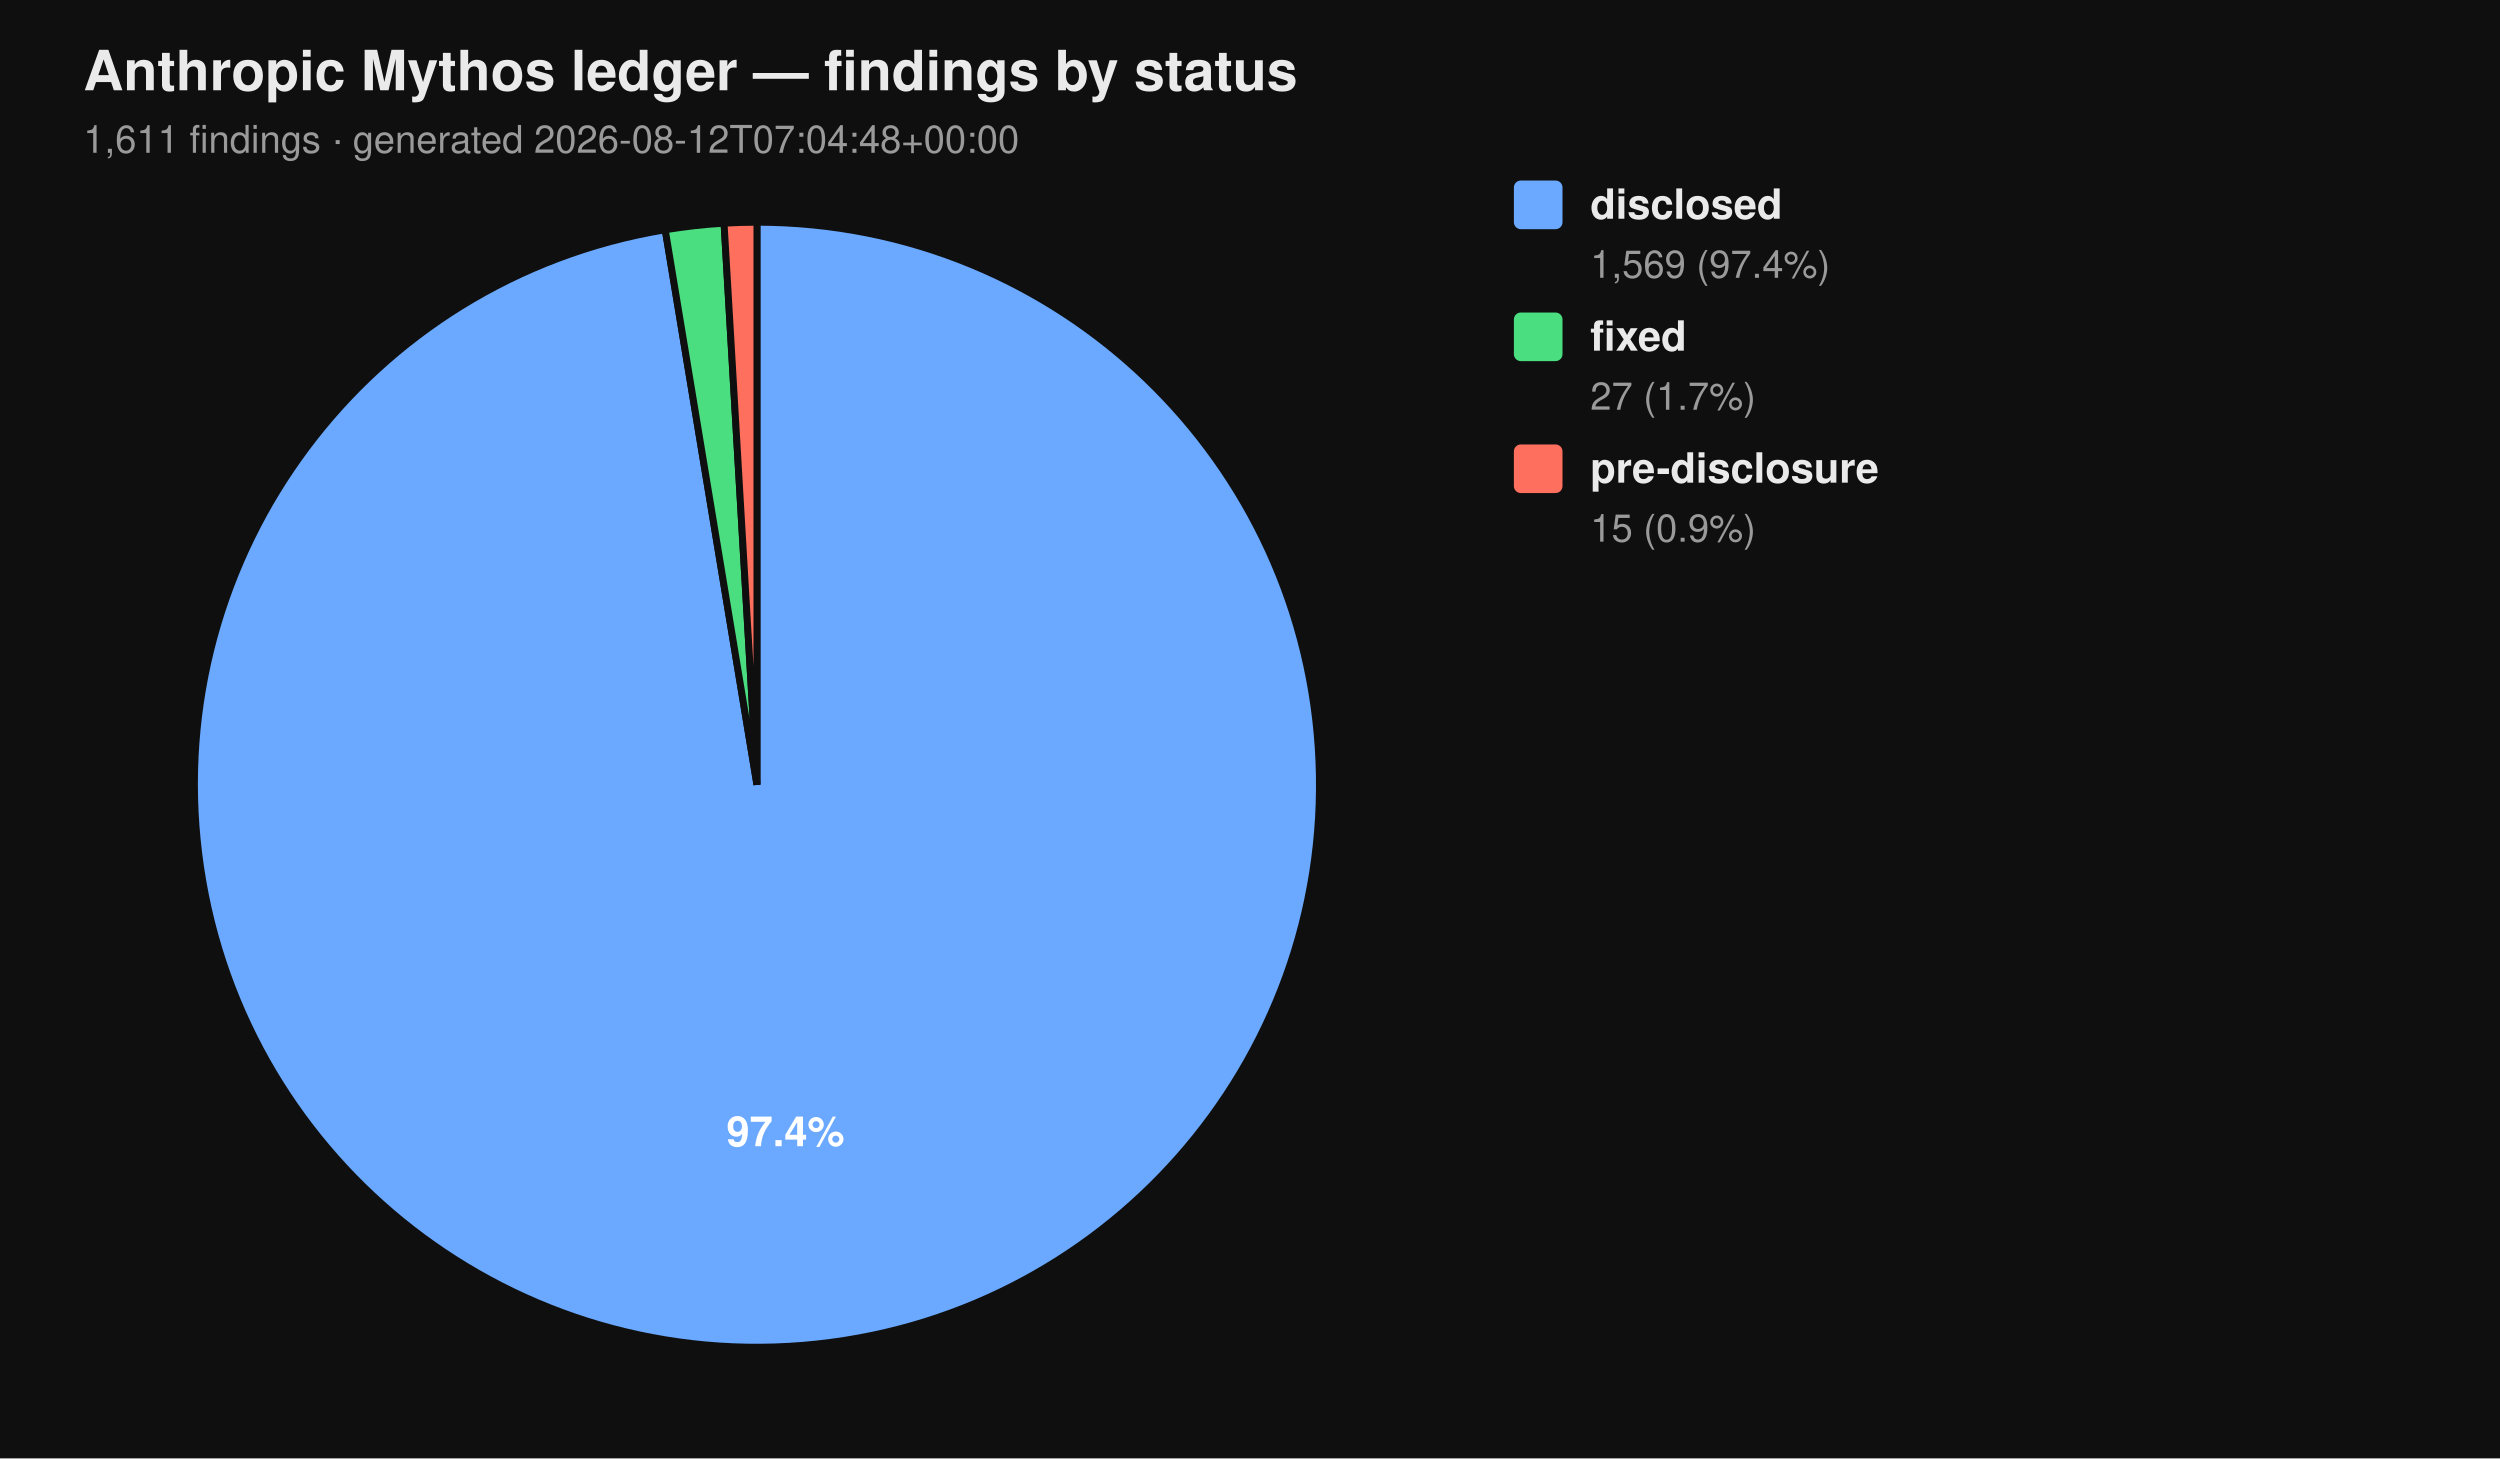
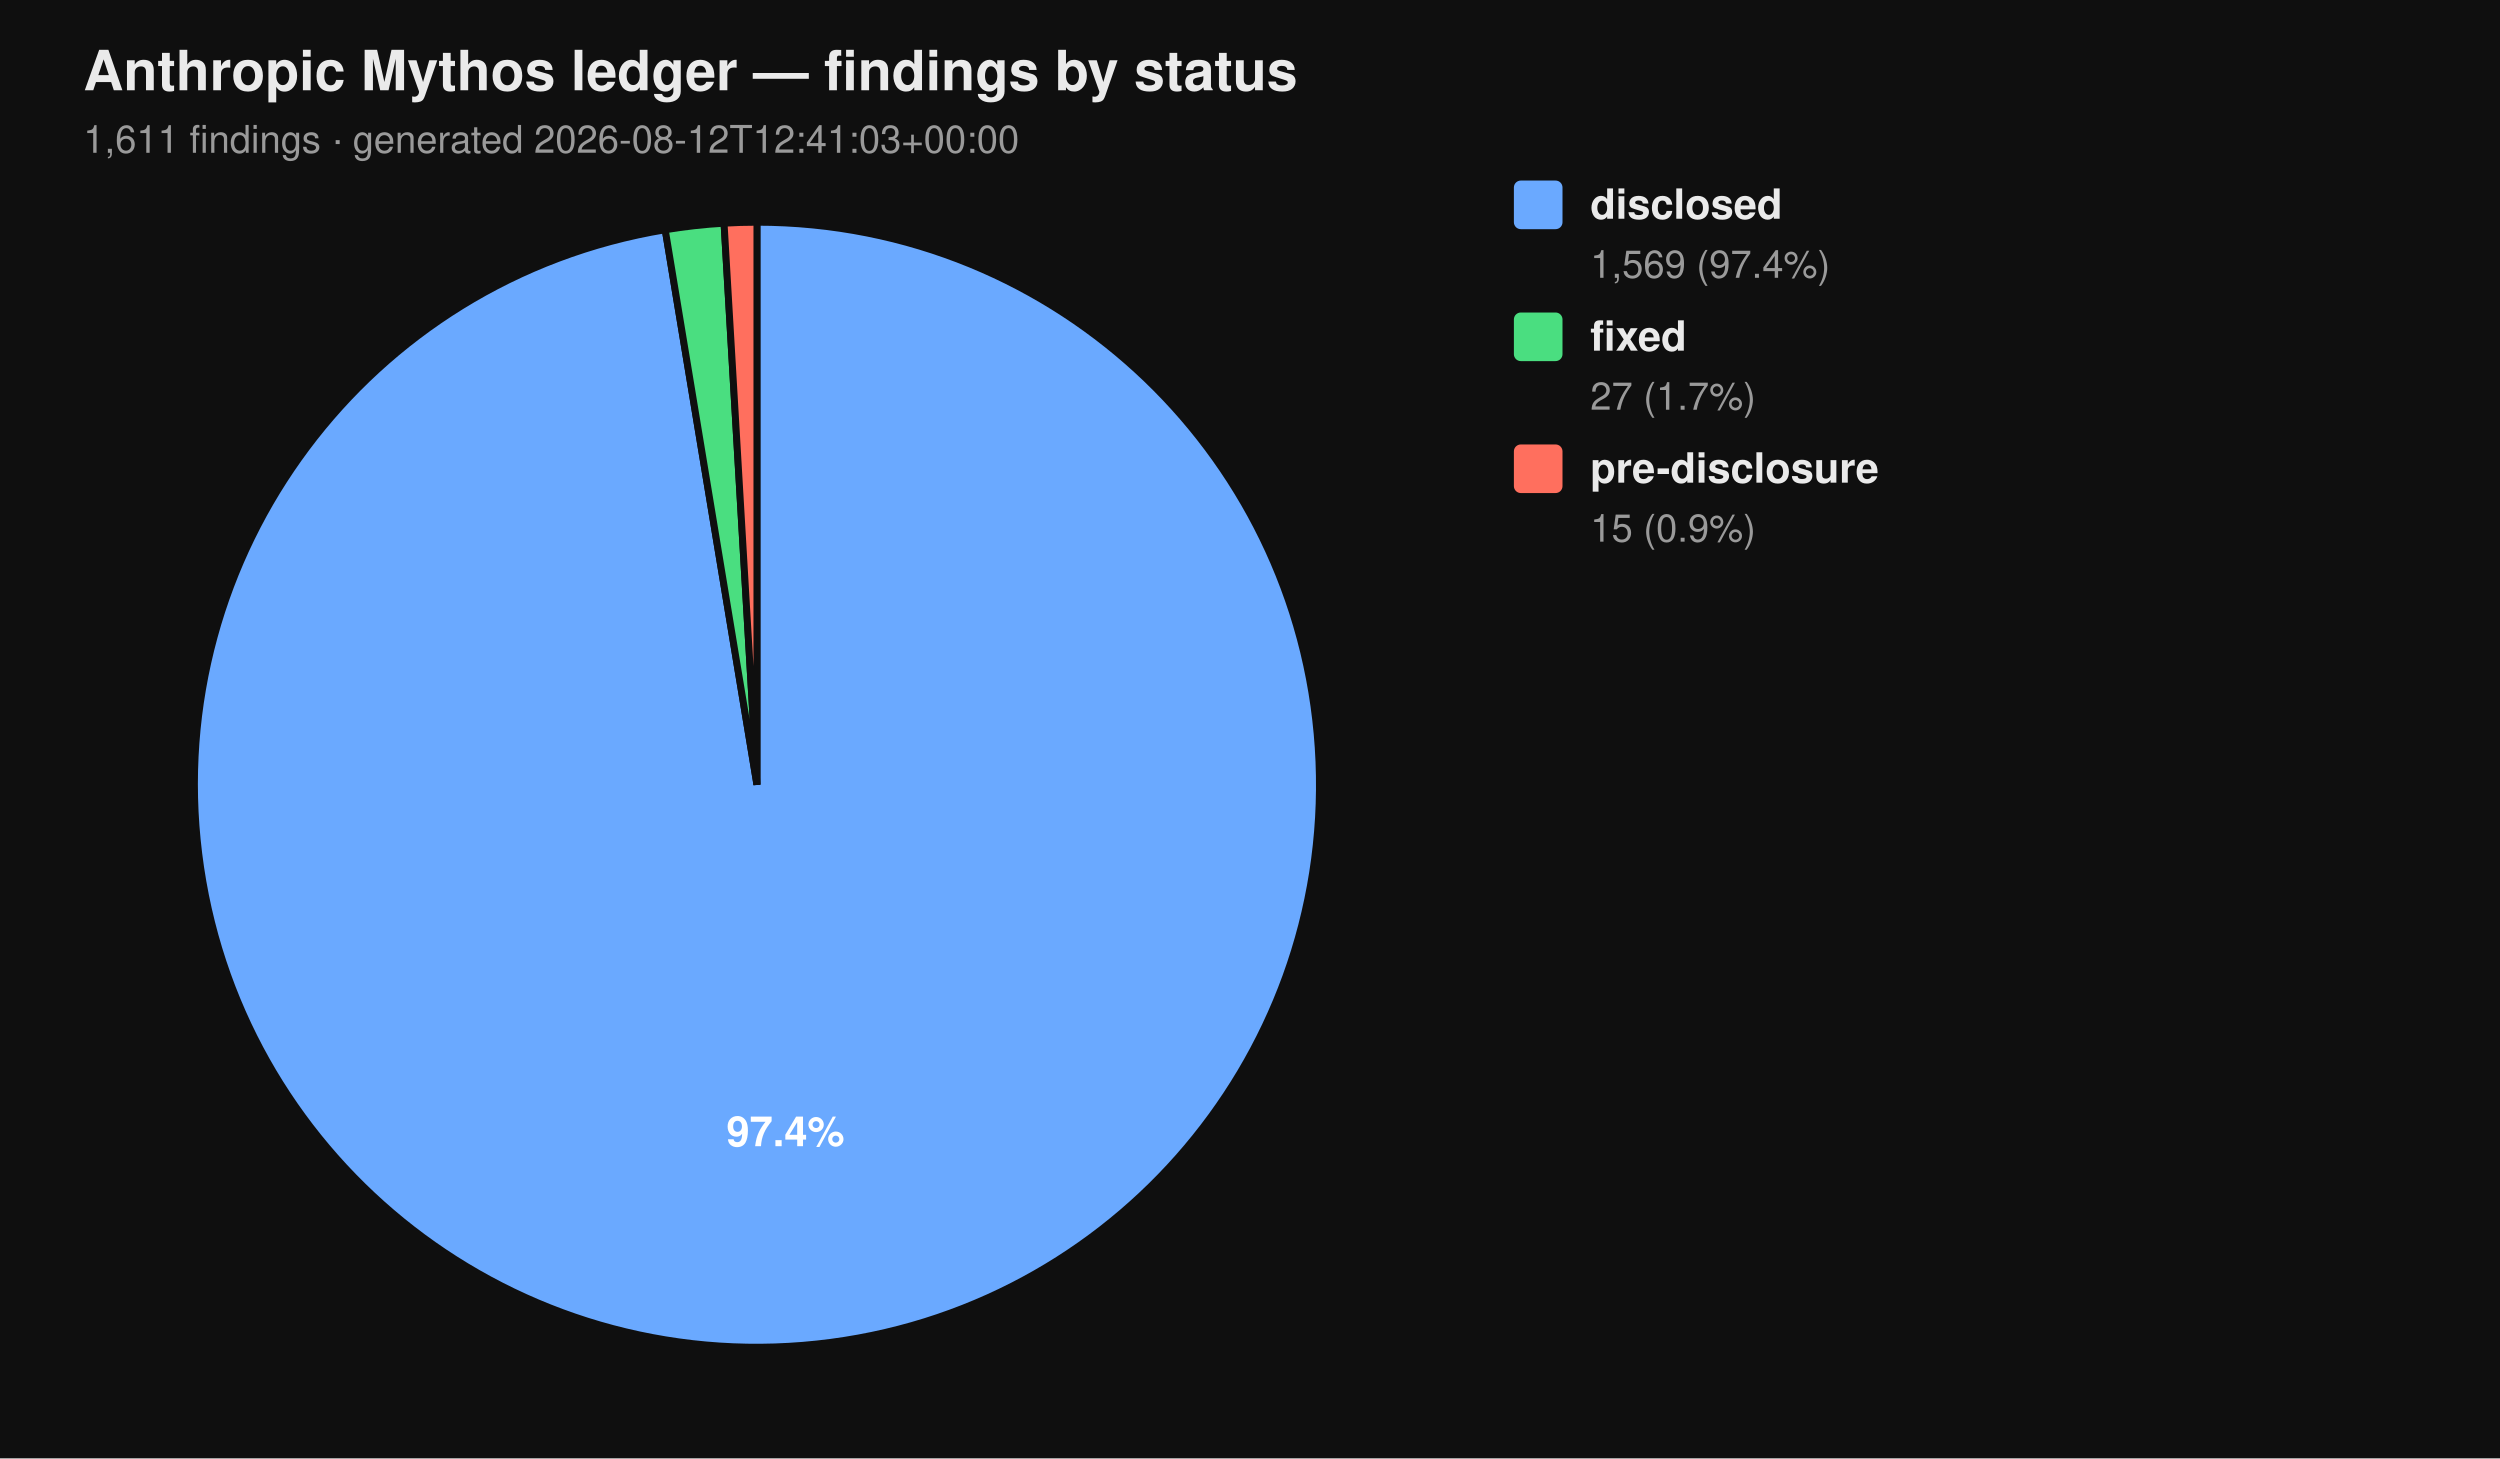
<svg xmlns="http://www.w3.org/2000/svg" viewBox="0 0 720 420" width="720" height="420" font-family="-apple-system, BlinkMacSystemFont, 'Segoe UI', Helvetica, Arial, sans-serif">
  <rect width="100%" height="100%" fill="#0f0f0f" />
  <text x="24" y="26" fill="#eaeaea" font-size="16" font-weight="700">Anthropic Mythos ledger — findings by status</text>
-   <text x="24" y="44" fill="#9a9a9a" font-size="11">1,611 findings  ·  generated 2026-08-12T07:04:48+00:00</text>
+   <text x="24" y="44" fill="#9a9a9a" font-size="11">1,611 findings  ·  generated 2026-08-12T12:41:03+00:00</text>
  <path d="M 218.00 226.00 L 218.00 64.00 A 162.00 162.00 0 1 1 191.58 66.17 Z" fill="#6aa9ff" stroke="#0f0f0f" stroke-width="2" />
  <path d="M 218.00 226.00 L 191.58 66.17 A 162.00 162.00 0 0 1 208.53 64.28 Z" fill="#4ade80" stroke="#0f0f0f" stroke-width="2" />
  <path d="M 218.00 226.00 L 208.53 64.28 A 162.00 162.00 0 0 1 218.00 64.00 Z" fill="#ff6f5e" stroke="#0f0f0f" stroke-width="2" />
  <text x="226.22" y="330.10" text-anchor="middle" fill="#ffffff" font-size="12" font-weight="700">97.4%</text>
  <rect x="436" y="52" width="14" height="14" rx="2" ry="2" fill="#6aa9ff" />
  <text x="458" y="63" fill="#eaeaea" font-size="12" font-weight="600">disclosed</text>
  <text x="458" y="80" fill="#9a9a9a" font-size="11">1,569 (97.4%)</text>
  <rect x="436" y="90" width="14" height="14" rx="2" ry="2" fill="#4ade80" />
  <text x="458" y="101" fill="#eaeaea" font-size="12" font-weight="600">fixed</text>
  <text x="458" y="118" fill="#9a9a9a" font-size="11">27 (1.7%)</text>
  <rect x="436" y="128" width="14" height="14" rx="2" ry="2" fill="#ff6f5e" />
  <text x="458" y="139" fill="#eaeaea" font-size="12" font-weight="600">pre-disclosure</text>
  <text x="458" y="156" fill="#9a9a9a" font-size="11">15 (0.9%)</text>
</svg>
